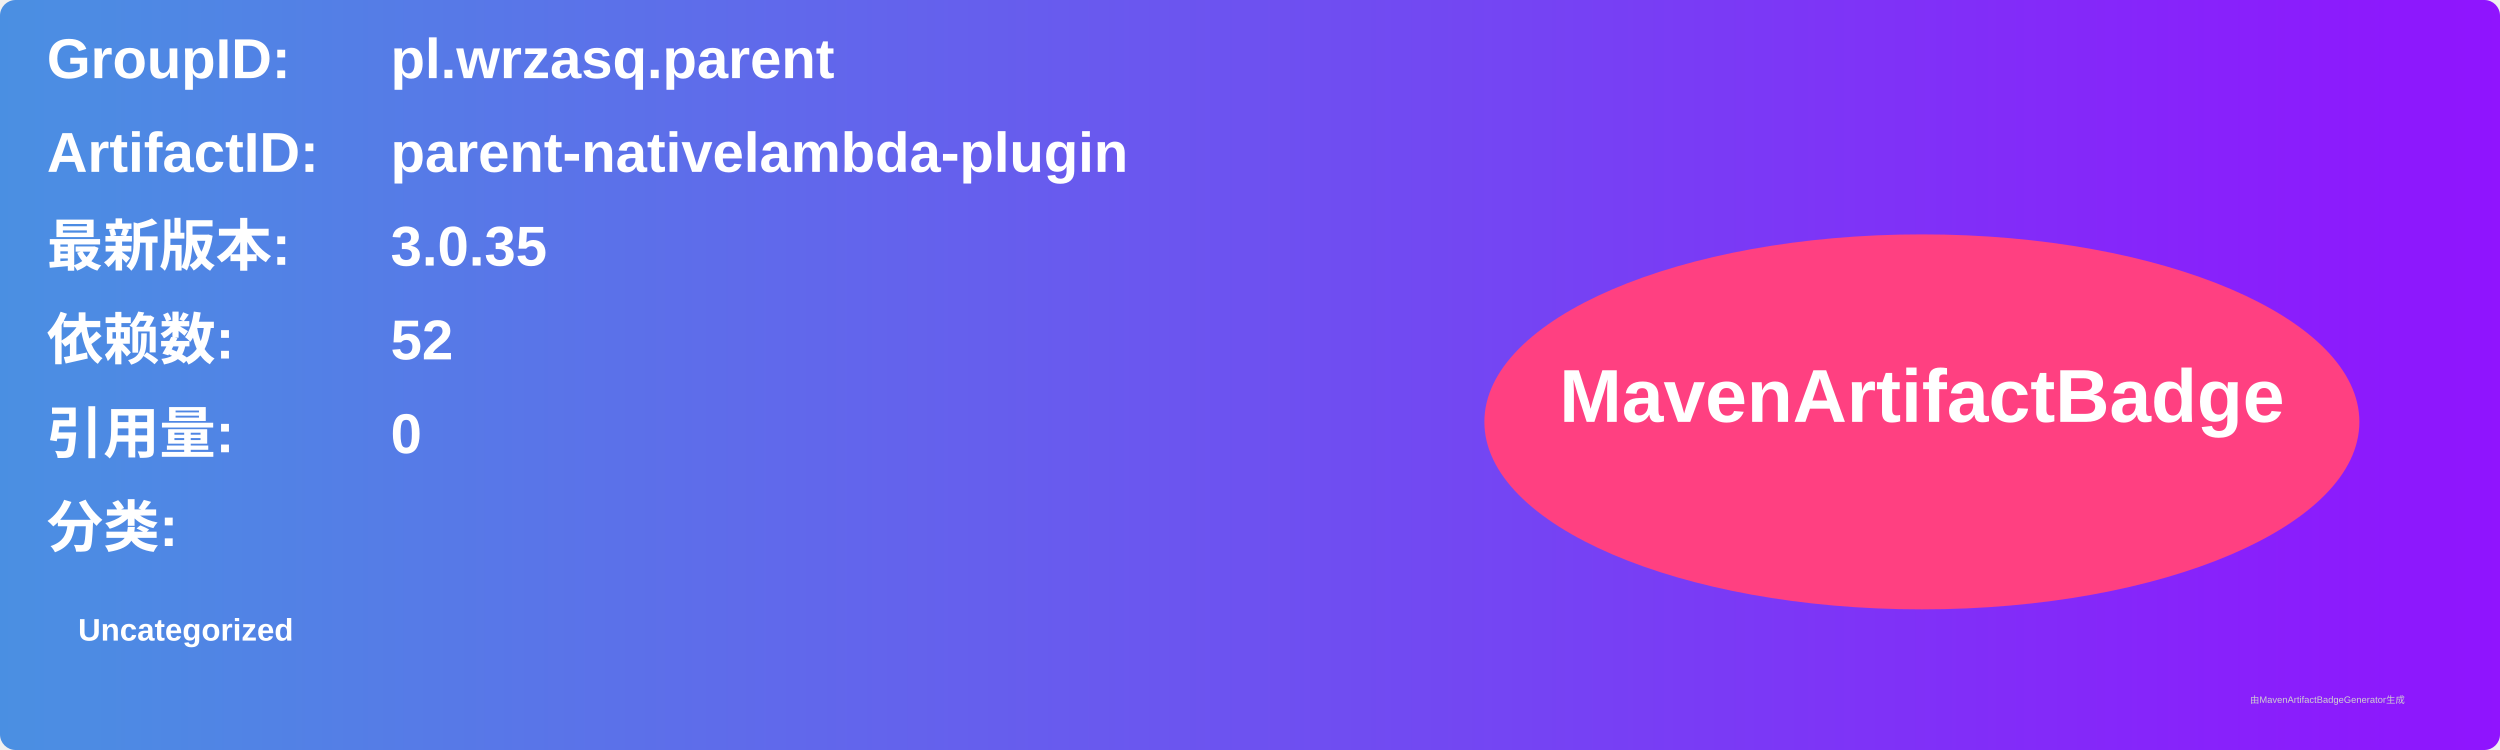
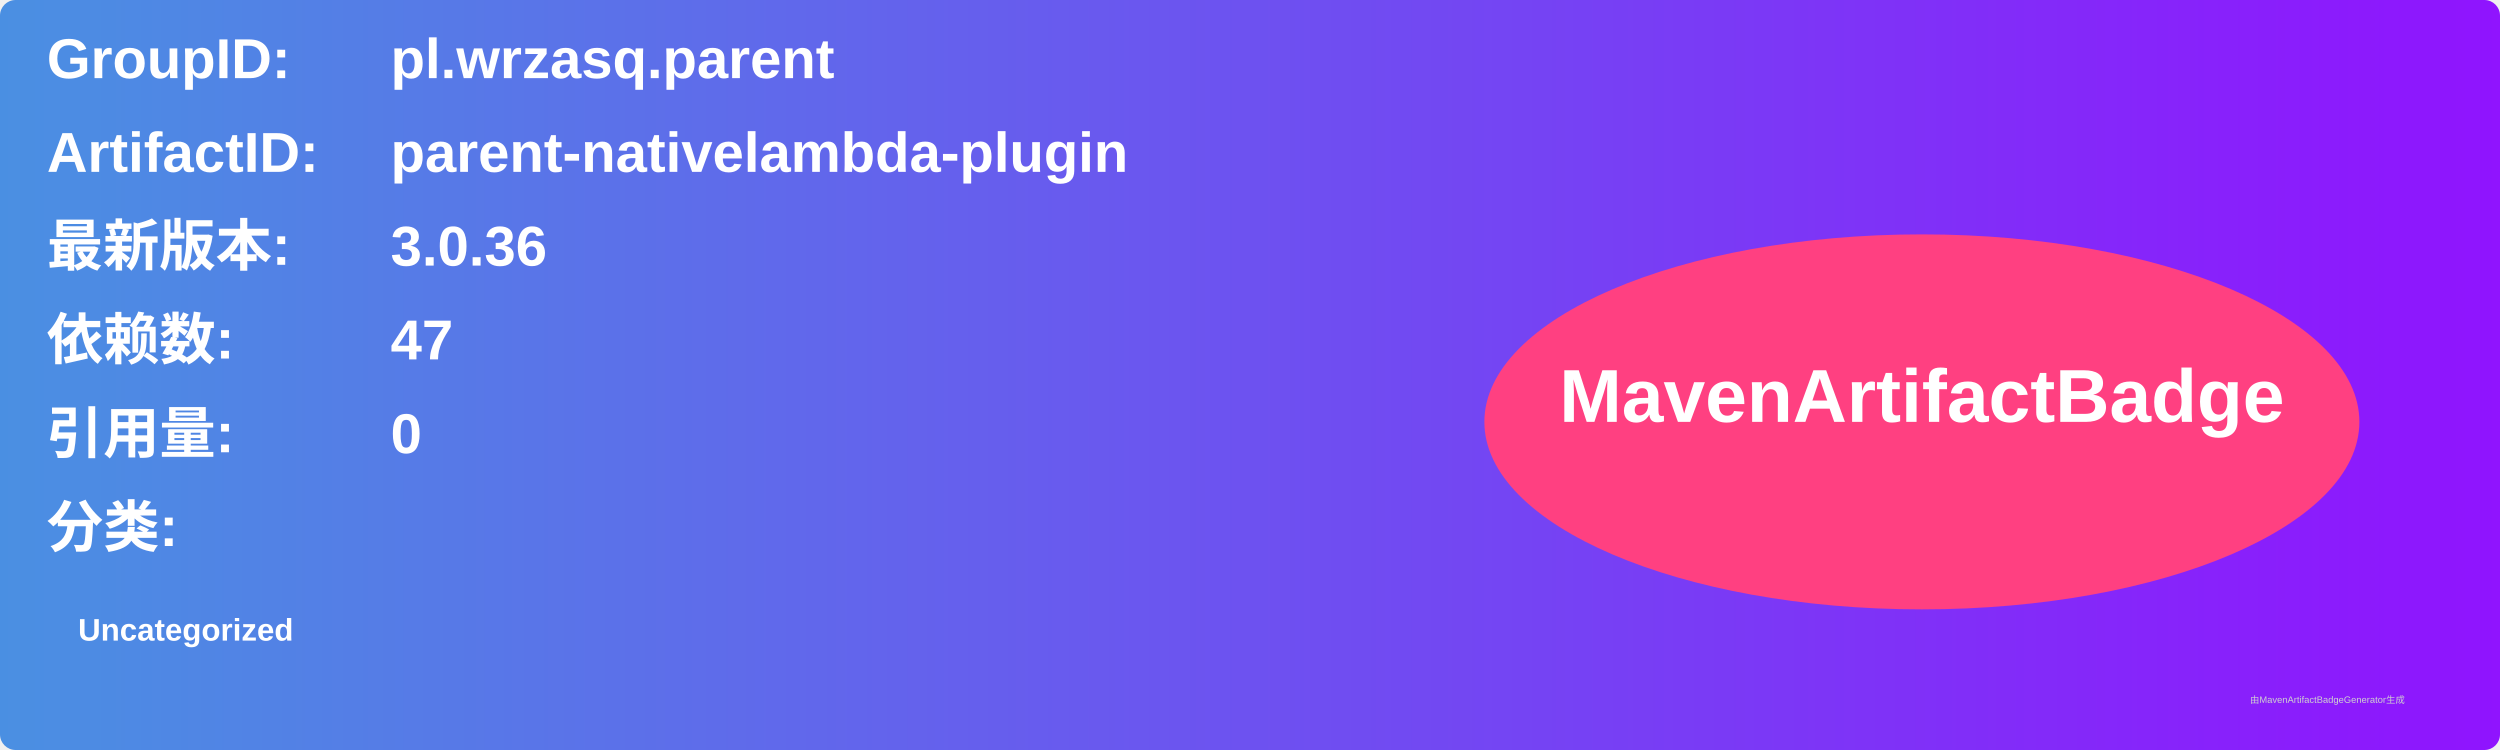
<svg xmlns="http://www.w3.org/2000/svg" width="800" height="240" viewBox="0 0 800 240">
  <linearGradient id="grad" x1="0%" y1="0%" x2="100%" y2="0%">
    <stop offset="0%" stop-color="#4a90e2" />
    <stop offset="100%" stop-color="#9013fe" />
  </linearGradient>
  <rect width="100%" height="100%" rx="5" ry="5" fill="url(#grad)" />
  <g transform="translate(15, 15)">
    <text x="0" y="10" font-family="Arial" font-size="18" fill="white" font-weight="bold" width="260">GroupID:</text>
    <text x="110" y="10" font-family="Arial" font-size="18" fill="white" font-weight="bold" width="460">pl.wrzasq.parent</text>
    <text x="0" y="40" font-family="Arial" font-size="18" fill="white" font-weight="bold" width="260">ArtifactID:</text>
    <text x="110" y="40" font-family="Arial" font-size="18" fill="white" font-weight="bold" width="460">parent-nativelambda-plugin</text>
    <text x="0" y="70" font-family="Arial" font-size="18" fill="white" font-weight="bold">最新版本:</text>
    <text x="110" y="70" font-family="Arial" font-size="18" fill="white" font-weight="bold">
-       <tspan font-weight="bold">3.0.35</tspan>
+       <tspan font-weight="bold">3.0.36</tspan>
    </text>
    <text x="0" y="100" font-family="Arial" font-size="18" fill="white" font-weight="bold">依赖数: </text>
    <text x="110" y="100" font-family="Arial" font-size="18" fill="white">
-       <tspan font-weight="bold">52</tspan>
+       <tspan font-weight="bold">47</tspan>
    </text>
    <text x="0" y="130" font-family="Arial" font-size="18" fill="white" font-weight="bold">引用量: </text>
    <text x="110" y="130" font-family="Arial" font-size="18" fill="white">
      <tspan font-weight="bold">0</tspan>
    </text>
    <text x="0" y="160" font-family="Arial" font-size="18" fill="white" font-weight="bold">分类:</text>
    <text x="10" y="190" font-family="Arial" font-size="10" fill="white">
      <tspan font-weight="bold">Uncategorized</tspan>
    </text>
    <ellipse cx="600" cy="120" rx="140" ry="60" fill="#ff4081" />
    <text x="600" y="120" text-anchor="middle" font-family="Arial" font-size="24" fill="white" font-weight="bold">MavenArtifactBadge</text>
  </g>
  <text x="720" y="225" font-family="Arial" font-size="3" fill="#d0d0d0">由MavenArtifactBadgeGenerator生成</text>
</svg>
